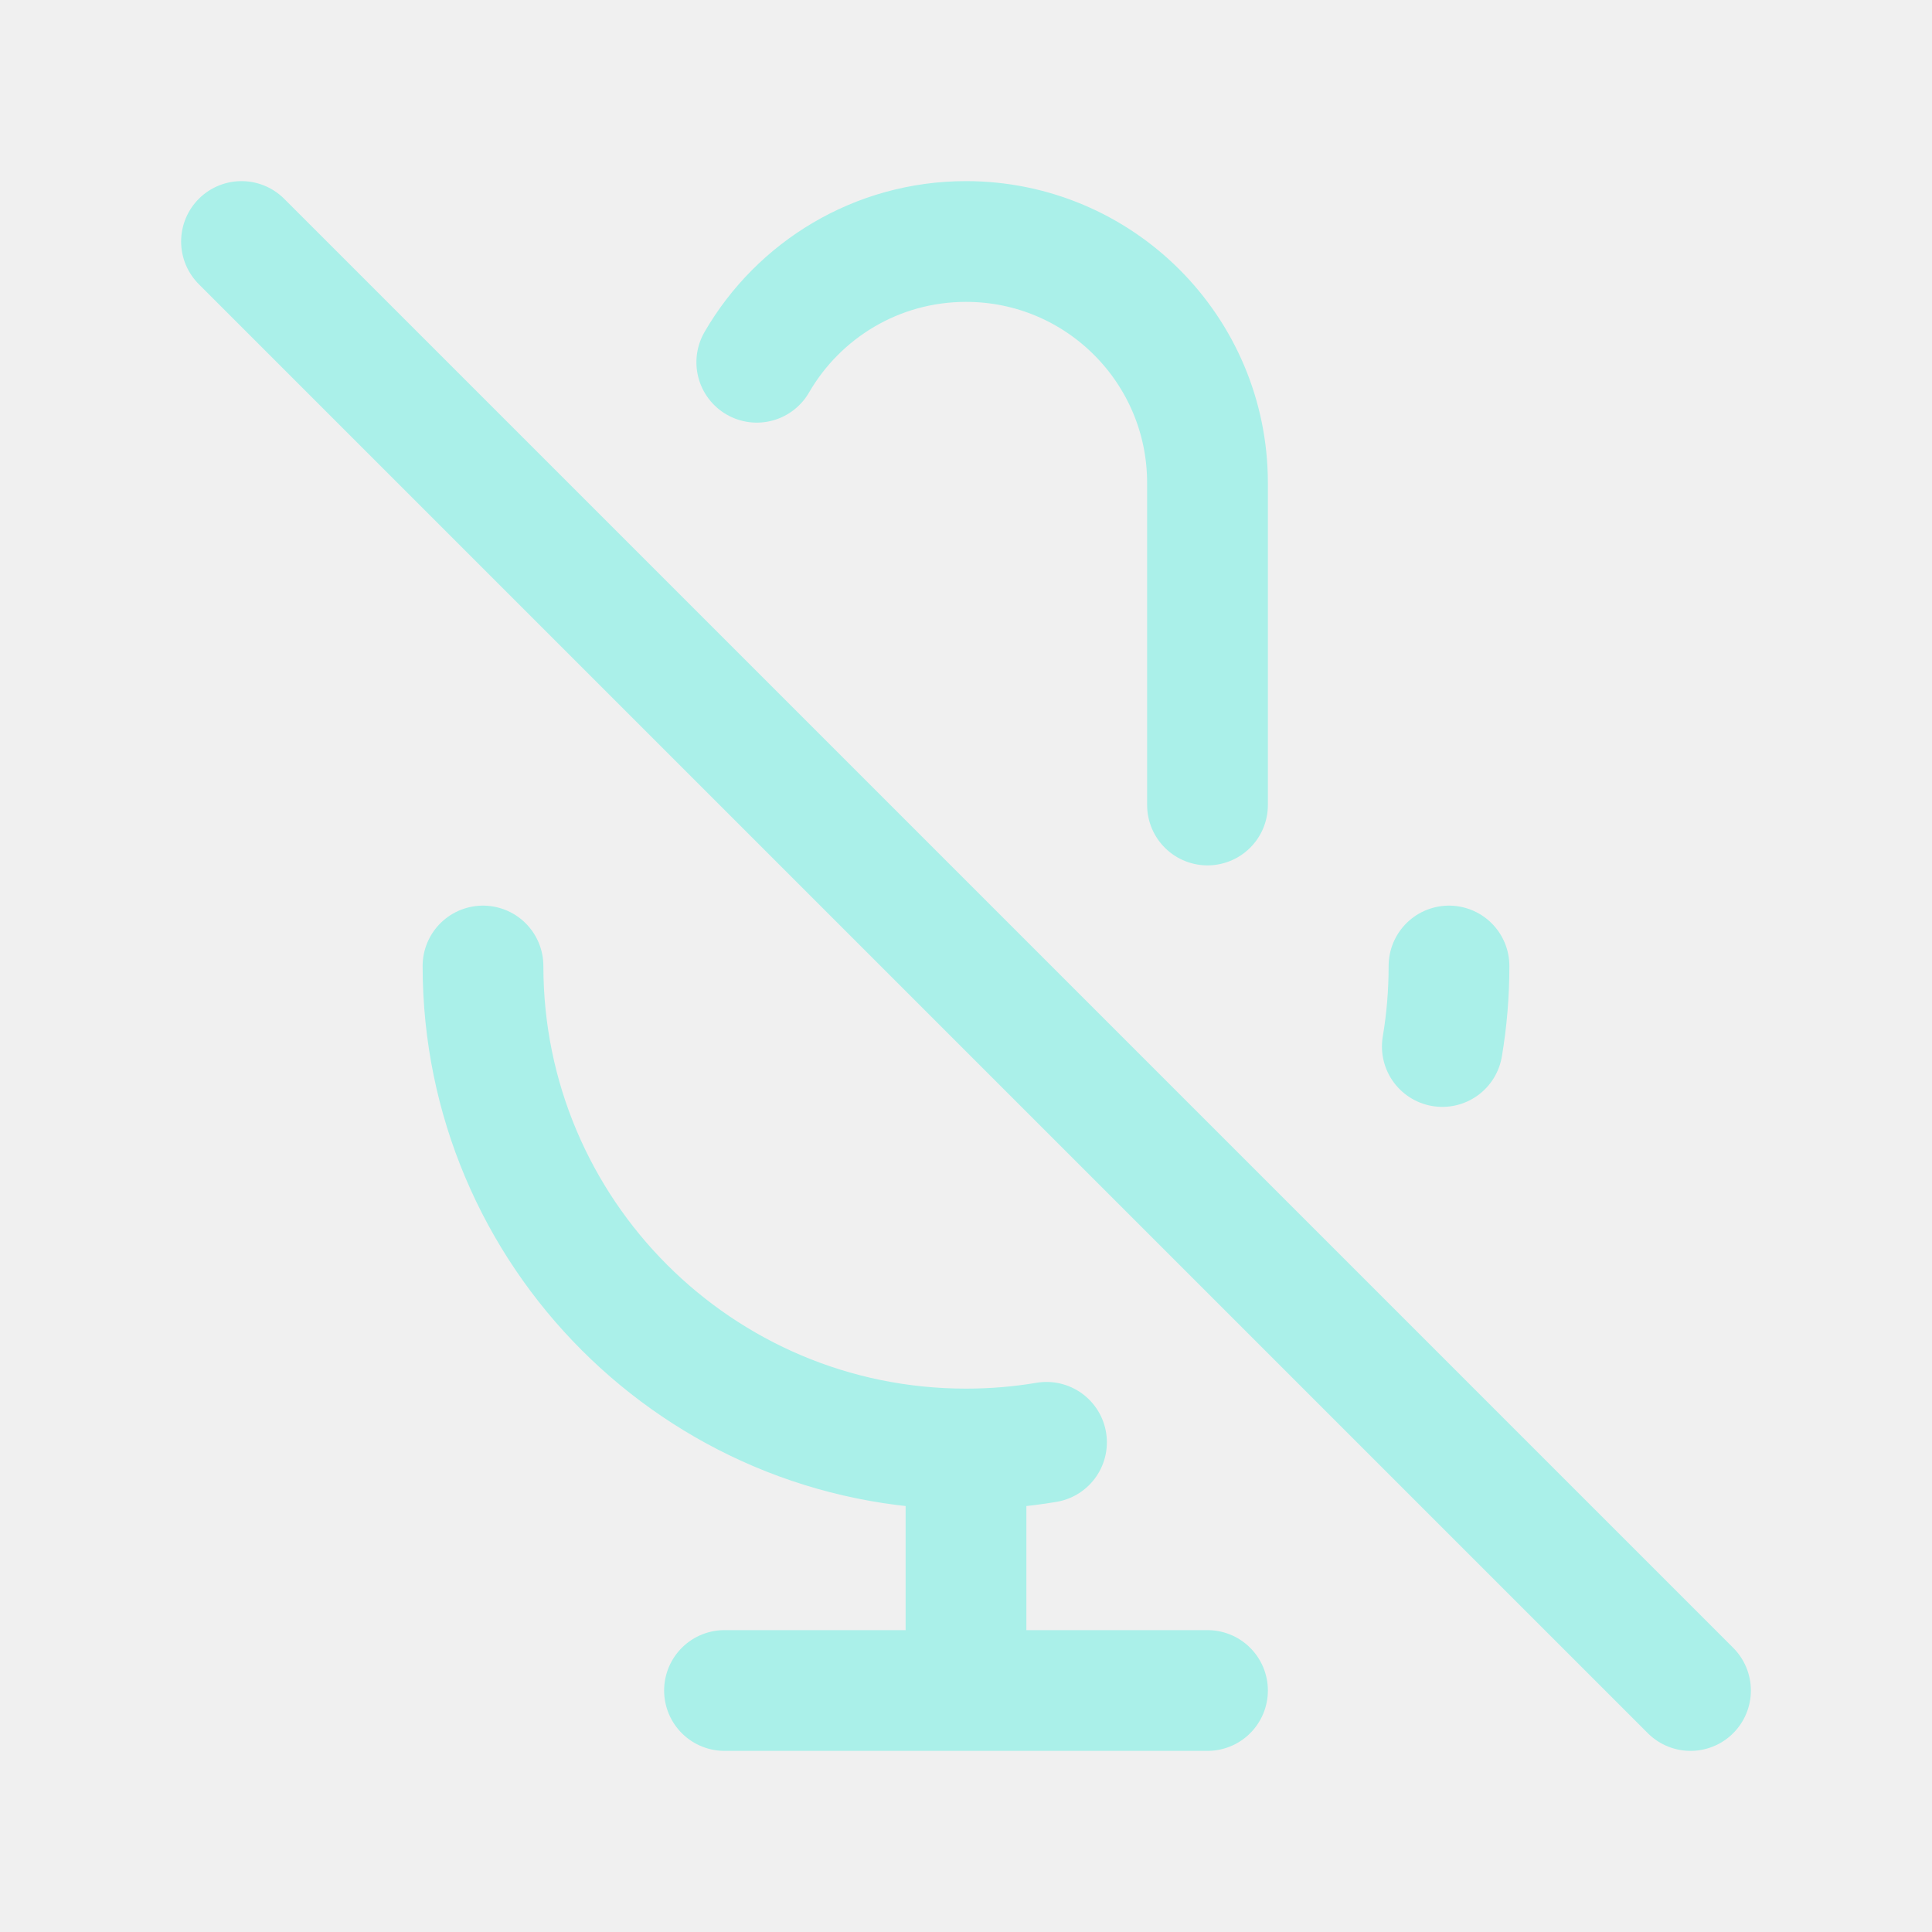
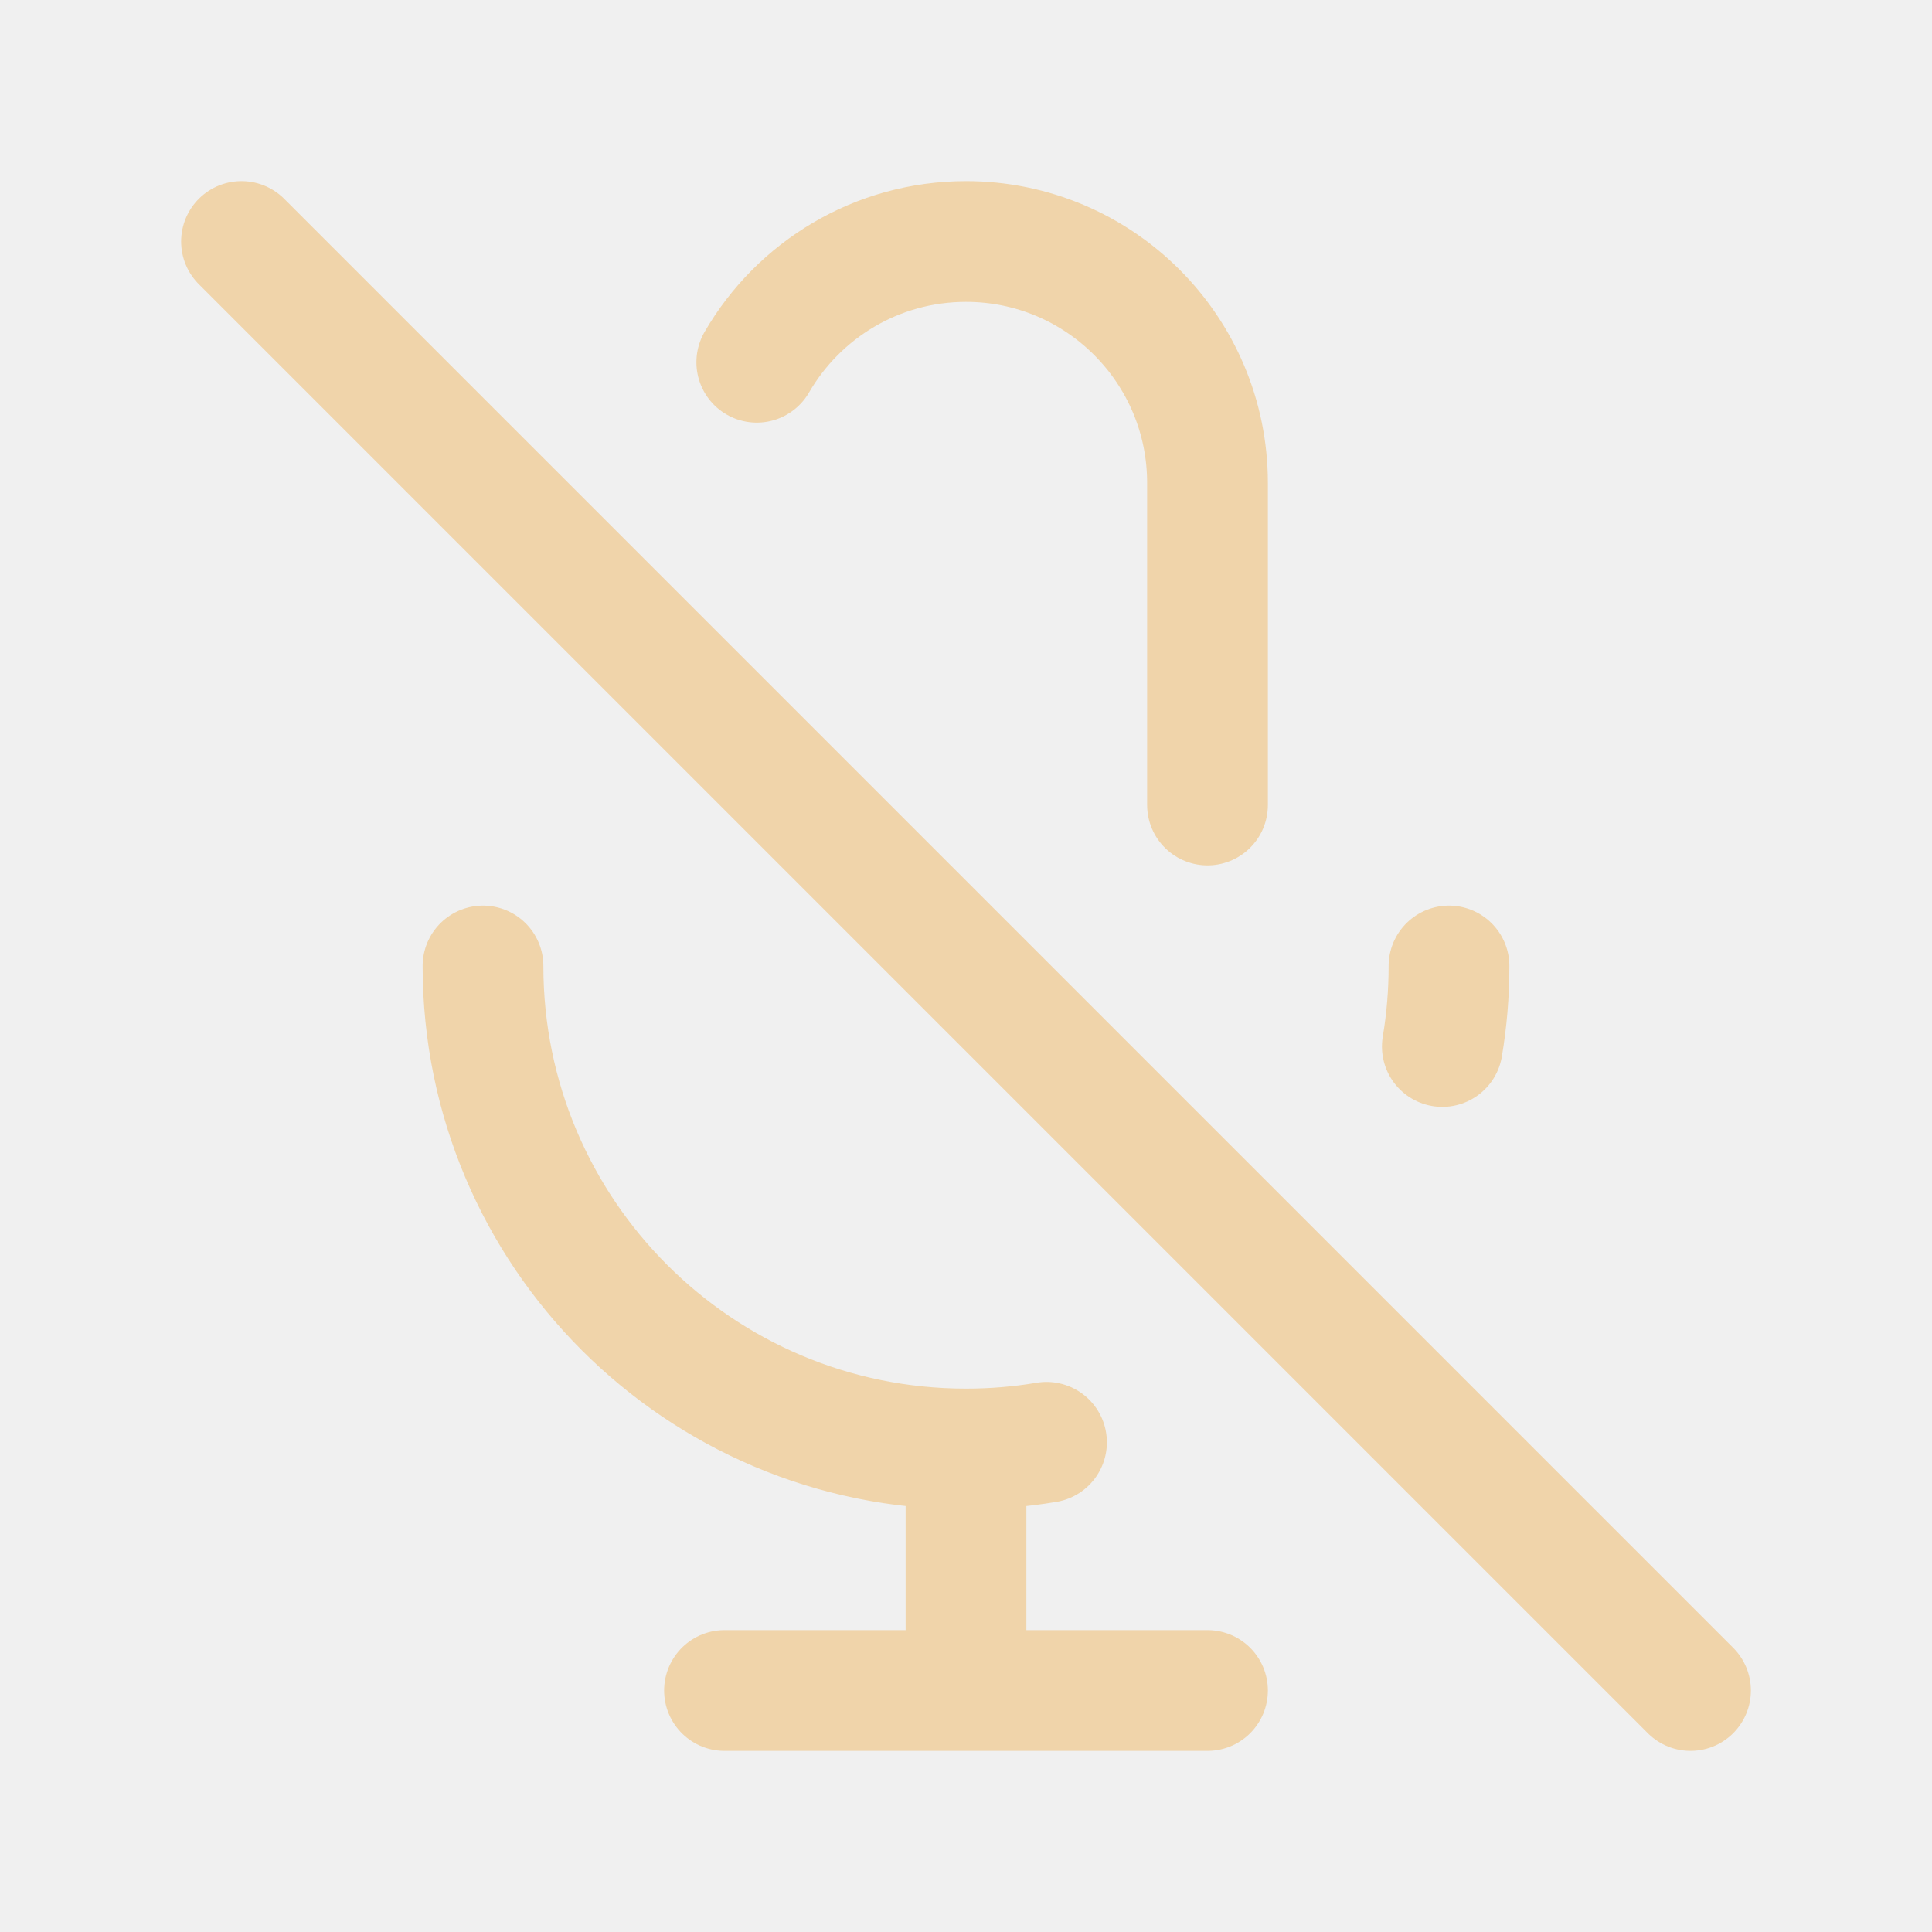
<svg width="120px" height="120px" viewBox="0 0 24 24" fill="none">
  <g id="bgCarrier" stroke-width="0" />
  <g id="tracerCarrier" stroke-linecap="round" stroke-linejoin="round" />
  <g id="iconCarrier">
-     <path d="M9.401 4.5C9.92 3.603 10.89 3 12 3C13.657 3 15 4.343 15 6V10M18 12C18 12.341 17.972 12.675 17.917 13M3 3L21 21M12 18C8.686 18 6 15.314 6 12M12 18C12.341 18 12.675 17.972 13 17.917M12 18V21M12 21H15M12 21H9" stroke="#AAF0E9" stroke-width="1.5" stroke-linecap="round" stroke-linejoin="round" style="--darkreader-inline-stroke: #ffffff;" data-darkreader-inline-stroke="" />
+     <path d="M9.401 4.5C9.92 3.603 10.89 3 12 3C13.657 3 15 4.343 15 6V10M18 12C18 12.341 17.972 12.675 17.917 13M3 3L21 21M12 18C8.686 18 6 15.314 6 12M12 18C12.341 18 12.675 17.972 13 17.917M12 18V21M12 21H15M12 21H9" stroke="#F0D4AA" stroke-width="1.5" stroke-linecap="round" stroke-linejoin="round" style="--darkreader-inline-stroke: #ffffff;" data-darkreader-inline-stroke="" />
  </g>
</svg>
